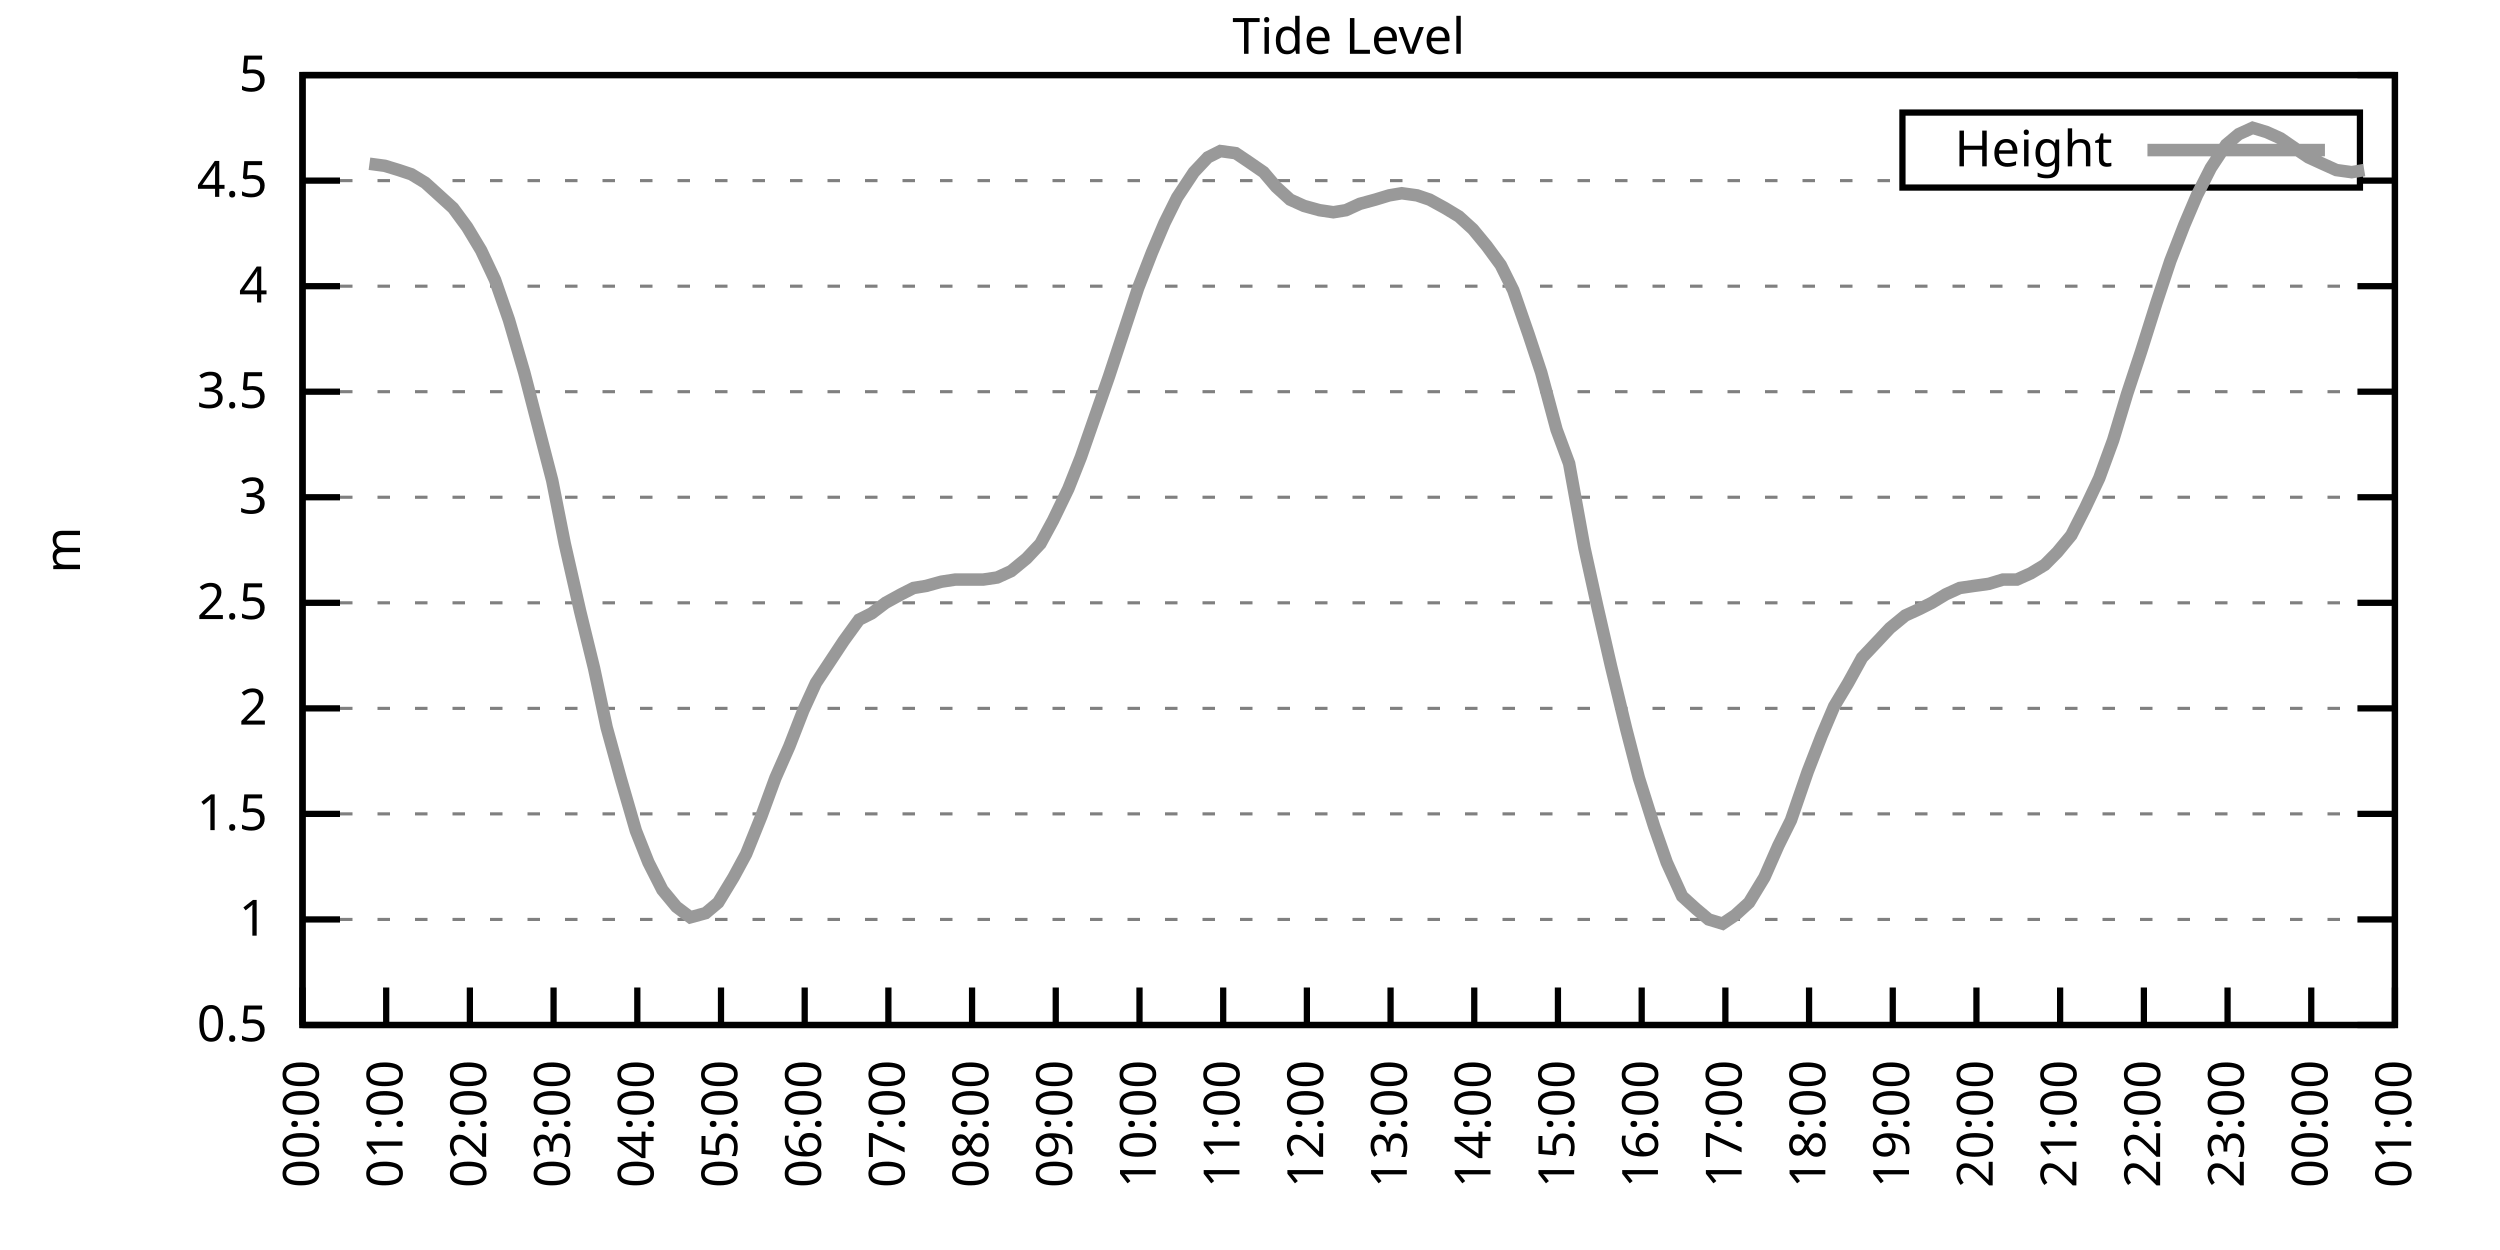
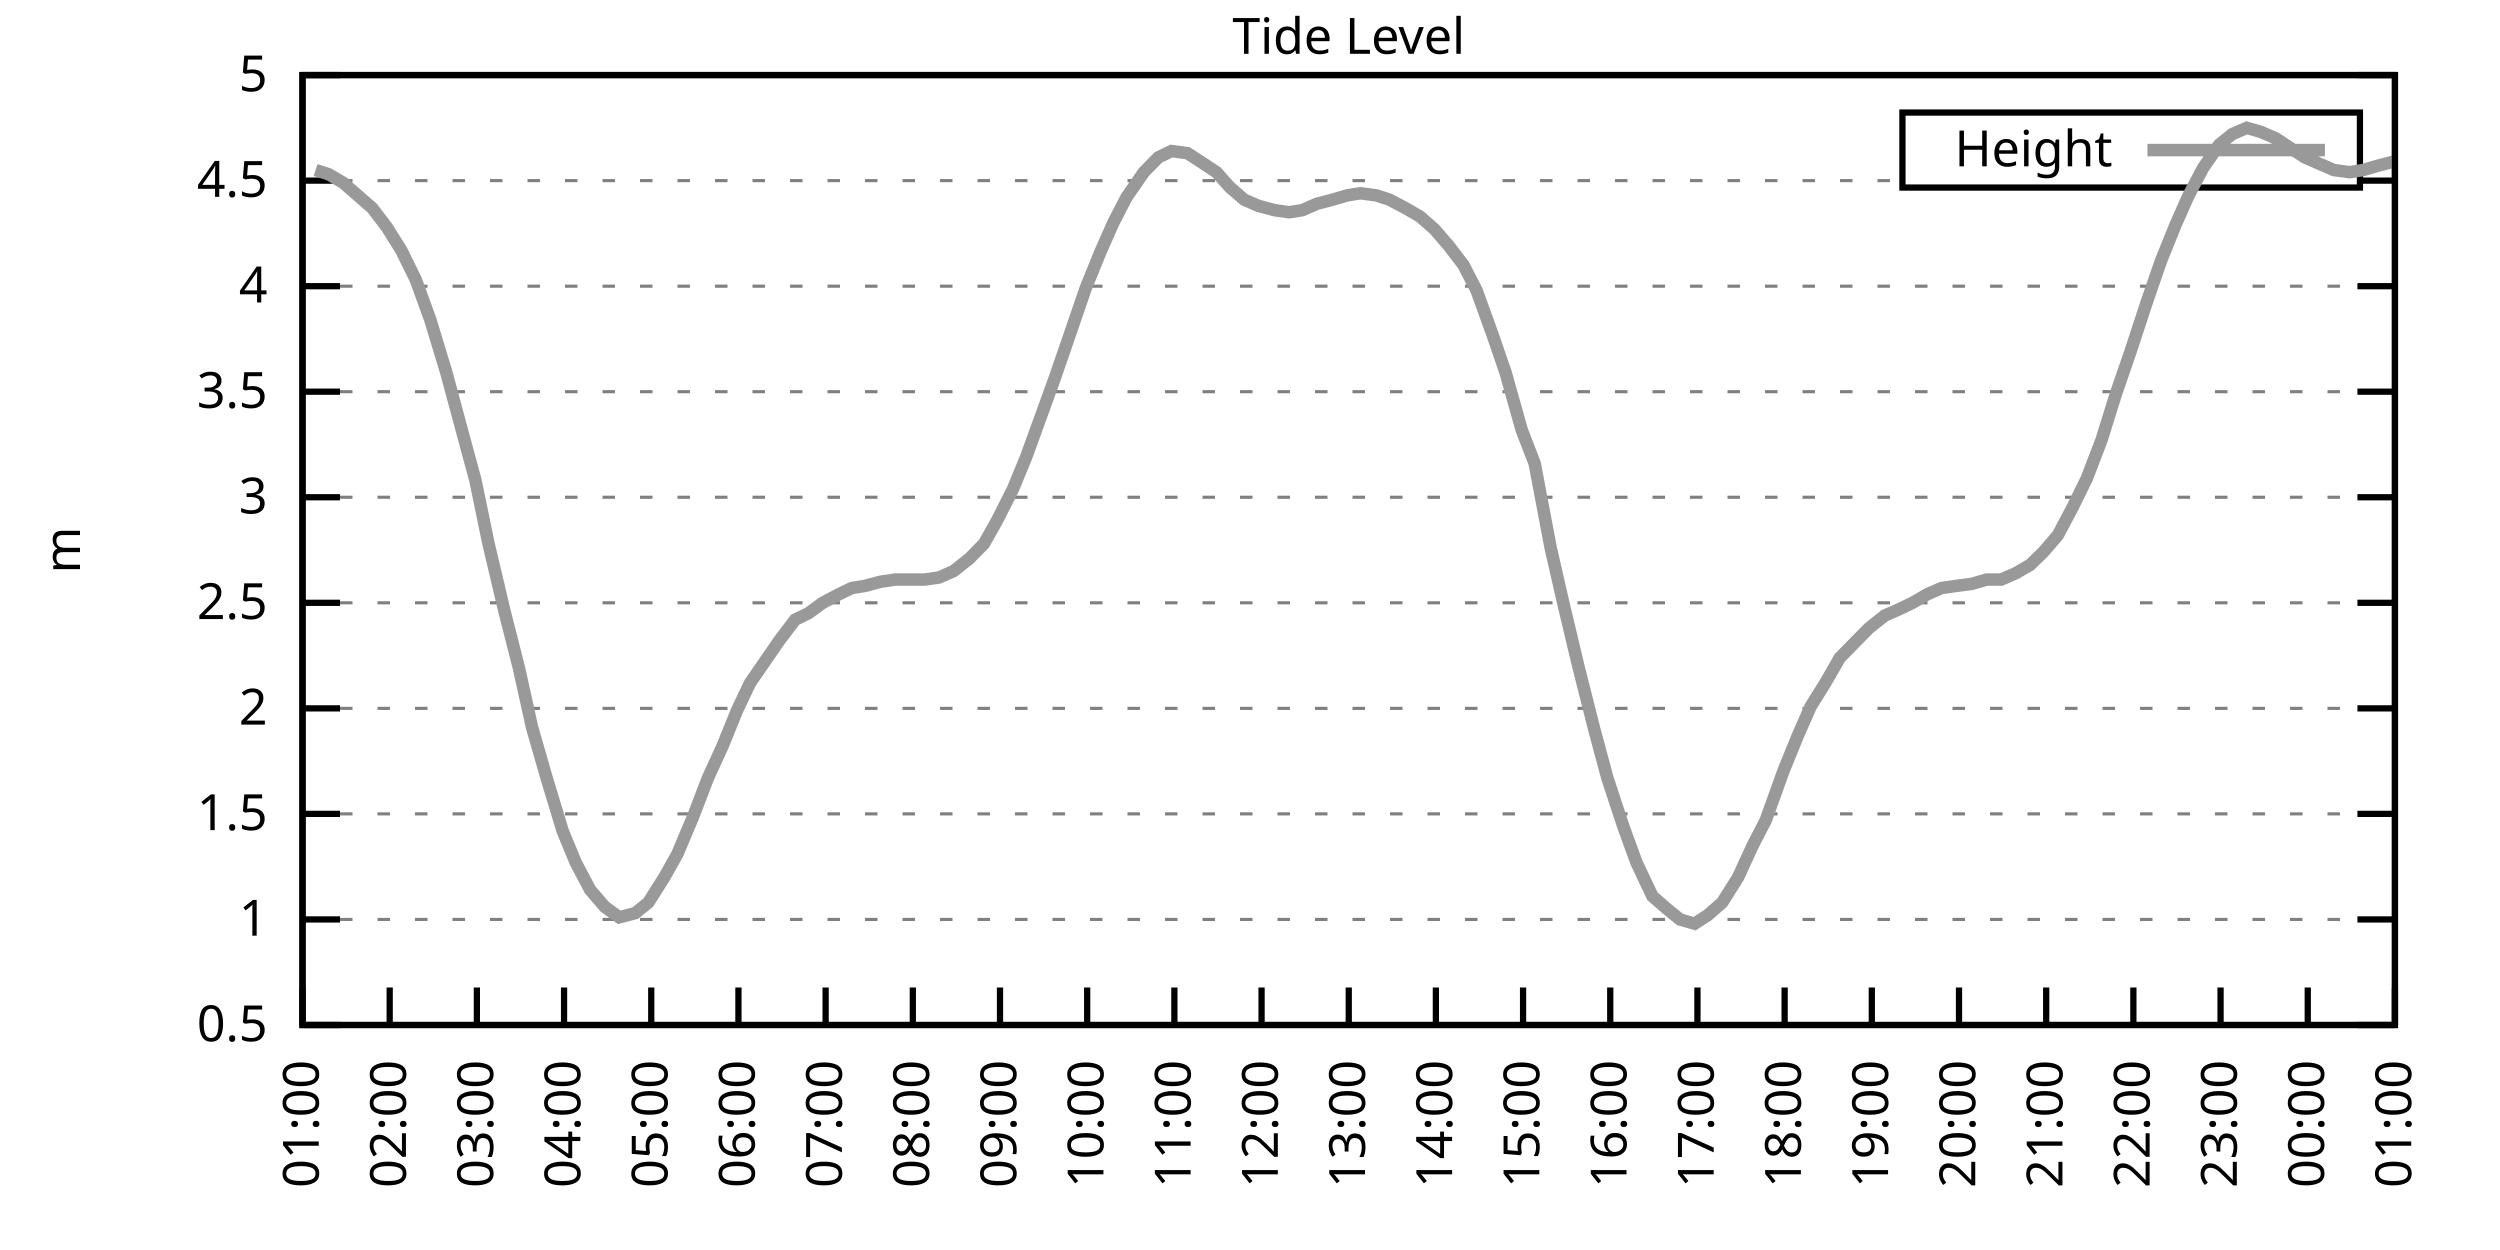
<svg xmlns="http://www.w3.org/2000/svg" xmlns:xlink="http://www.w3.org/1999/xlink" width="400" height="200" viewBox="0 0 400 200">
  <g id="gnuplot_canvas">
    <rect x="0" y="0" width="400" height="200" fill="none" />
    <defs>
      <circle id="gpDot" r="0.5" stroke-width="0.5" stroke="currentColor" />
      <path id="gpPt0" stroke-width="0.333" stroke="currentColor" d="M-1,0 h2 M0,-1 v2" />
      <path id="gpPt1" stroke-width="0.333" stroke="currentColor" d="M-1,-1 L1,1 M1,-1 L-1,1" />
      <path id="gpPt2" stroke-width="0.333" stroke="currentColor" d="M-1,0 L1,0 M0,-1 L0,1 M-1,-1 L1,1 M-1,1 L1,-1" />
      <rect id="gpPt3" stroke-width="0.333" stroke="currentColor" x="-1" y="-1" width="2" height="2" />
      <rect id="gpPt4" stroke-width="0.333" stroke="currentColor" fill="currentColor" x="-1" y="-1" width="2" height="2" />
      <circle id="gpPt5" stroke-width="0.333" stroke="currentColor" cx="0" cy="0" r="1" />
      <use xlink:href="#gpPt5" id="gpPt6" fill="currentColor" stroke="none" />
      <path id="gpPt7" stroke-width="0.333" stroke="currentColor" d="M0,-1.33 L-1.33,0.67 L1.33,0.67 z" />
      <use xlink:href="#gpPt7" id="gpPt8" fill="currentColor" stroke="none" />
      <use xlink:href="#gpPt7" id="gpPt9" stroke="currentColor" transform="rotate(180)" />
      <use xlink:href="#gpPt9" id="gpPt10" fill="currentColor" stroke="none" />
      <use xlink:href="#gpPt3" id="gpPt11" stroke="currentColor" transform="rotate(45)" />
      <use xlink:href="#gpPt11" id="gpPt12" fill="currentColor" stroke="none" />
      <path id="gpPt13" stroke-width="0.333" stroke="currentColor" d="M0,1.330 L1.265,0.411 L0.782,-1.067 L-0.782,-1.076 L-1.265,0.411 z" />
      <use xlink:href="#gpPt13" id="gpPt14" fill="currentColor" stroke="none" />
      <filter id="textbox" filterUnits="objectBoundingBox" x="0" y="0" height="1" width="1">
        <feFlood flood-color="white" flood-opacity="1" result="bgnd" />
        <feComposite in="SourceGraphic" in2="bgnd" operator="atop" />
      </filter>
      <filter id="greybox" filterUnits="objectBoundingBox" x="0" y="0" height="1" width="1">
        <feFlood flood-color="lightgrey" flood-opacity="1" result="grey" />
        <feComposite in="SourceGraphic" in2="grey" operator="atop" />
      </filter>
    </defs>
    <g fill="none" color="white" stroke="currentColor" stroke-width="1.00" stroke-linecap="butt" stroke-linejoin="miter">
</g>
    <g fill="none" color="black" stroke="currentColor" stroke-width="1.00" stroke-linecap="butt" stroke-linejoin="miter">
      <g stroke="none" shape-rendering="crispEdges">
        <polygon fill="rgb(255, 255, 255)" points="48.40,164.00 383.18,164.00 383.18,12.02 48.40,12.02 " />
      </g>
    </g>
    <g fill="none" color="black" stroke="currentColor" stroke-width="1.00" stroke-linecap="butt" stroke-linejoin="miter">
</g>
    <g fill="none" color="black" stroke="black" stroke-width="0.50" stroke-linecap="butt" stroke-linejoin="miter">
</g>
    <g fill="none" color="gray" stroke="currentColor" stroke-width="0.50" stroke-linecap="butt" stroke-linejoin="miter">
      <path stroke="gray" stroke-dasharray="2,4" class="gridline" d="M48.40,164.00 L383.19,164.00  " />
    </g>
    <g fill="none" color="gray" stroke="gray" stroke-width="1.00" stroke-linecap="butt" stroke-linejoin="miter">
</g>
    <g fill="none" color="black" stroke="currentColor" stroke-width="1.00" stroke-linecap="butt" stroke-linejoin="miter">
      <path stroke="black" d="M48.40,164.00 L54.40,164.00 M383.19,164.00 L377.19,164.00  " />
      <g transform="translate(42.80,166.60)" stroke="none" fill="black" font-family="Sans" font-size="8.00" text-anchor="end">
        <text>
          <tspan font-family="Sans"> 0.5</tspan>
        </text>
      </g>
    </g>
    <g fill="none" color="black" stroke="currentColor" stroke-width="1.00" stroke-linecap="butt" stroke-linejoin="miter">
</g>
    <g fill="none" color="black" stroke="black" stroke-width="0.50" stroke-linecap="butt" stroke-linejoin="miter">
</g>
    <g fill="none" color="gray" stroke="currentColor" stroke-width="0.50" stroke-linecap="butt" stroke-linejoin="miter">
      <path stroke="gray" stroke-dasharray="2,4" class="gridline" d="M48.40,147.11 L383.19,147.11  " />
    </g>
    <g fill="none" color="gray" stroke="gray" stroke-width="1.00" stroke-linecap="butt" stroke-linejoin="miter">
</g>
    <g fill="none" color="black" stroke="currentColor" stroke-width="1.00" stroke-linecap="butt" stroke-linejoin="miter">
      <path stroke="black" d="M48.40,147.11 L54.40,147.11 M383.19,147.11 L377.19,147.11  " />
      <g transform="translate(42.80,149.71)" stroke="none" fill="black" font-family="Sans" font-size="8.00" text-anchor="end">
        <text>
          <tspan font-family="Sans"> 1</tspan>
        </text>
      </g>
    </g>
    <g fill="none" color="black" stroke="currentColor" stroke-width="1.00" stroke-linecap="butt" stroke-linejoin="miter">
</g>
    <g fill="none" color="black" stroke="black" stroke-width="0.50" stroke-linecap="butt" stroke-linejoin="miter">
</g>
    <g fill="none" color="gray" stroke="currentColor" stroke-width="0.50" stroke-linecap="butt" stroke-linejoin="miter">
      <path stroke="gray" stroke-dasharray="2,4" class="gridline" d="M48.40,130.22 L383.19,130.22  " />
    </g>
    <g fill="none" color="gray" stroke="gray" stroke-width="1.00" stroke-linecap="butt" stroke-linejoin="miter">
</g>
    <g fill="none" color="black" stroke="currentColor" stroke-width="1.00" stroke-linecap="butt" stroke-linejoin="miter">
      <path stroke="black" d="M48.40,130.22 L54.40,130.22 M383.19,130.22 L377.19,130.22  " />
      <g transform="translate(42.80,132.82)" stroke="none" fill="black" font-family="Sans" font-size="8.00" text-anchor="end">
        <text>
          <tspan font-family="Sans"> 1.5</tspan>
        </text>
      </g>
    </g>
    <g fill="none" color="black" stroke="currentColor" stroke-width="1.00" stroke-linecap="butt" stroke-linejoin="miter">
</g>
    <g fill="none" color="black" stroke="black" stroke-width="0.50" stroke-linecap="butt" stroke-linejoin="miter">
</g>
    <g fill="none" color="gray" stroke="currentColor" stroke-width="0.50" stroke-linecap="butt" stroke-linejoin="miter">
      <path stroke="gray" stroke-dasharray="2,4" class="gridline" d="M48.40,113.34 L383.19,113.34  " />
    </g>
    <g fill="none" color="gray" stroke="gray" stroke-width="1.00" stroke-linecap="butt" stroke-linejoin="miter">
</g>
    <g fill="none" color="black" stroke="currentColor" stroke-width="1.00" stroke-linecap="butt" stroke-linejoin="miter">
      <path stroke="black" d="M48.40,113.34 L54.40,113.34 M383.19,113.34 L377.19,113.34  " />
      <g transform="translate(42.80,115.94)" stroke="none" fill="black" font-family="Sans" font-size="8.00" text-anchor="end">
        <text>
          <tspan font-family="Sans"> 2</tspan>
        </text>
      </g>
    </g>
    <g fill="none" color="black" stroke="currentColor" stroke-width="1.00" stroke-linecap="butt" stroke-linejoin="miter">
</g>
    <g fill="none" color="black" stroke="black" stroke-width="0.50" stroke-linecap="butt" stroke-linejoin="miter">
</g>
    <g fill="none" color="gray" stroke="currentColor" stroke-width="0.50" stroke-linecap="butt" stroke-linejoin="miter">
      <path stroke="gray" stroke-dasharray="2,4" class="gridline" d="M48.40,96.45 L383.19,96.45  " />
    </g>
    <g fill="none" color="gray" stroke="gray" stroke-width="1.00" stroke-linecap="butt" stroke-linejoin="miter">
</g>
    <g fill="none" color="black" stroke="currentColor" stroke-width="1.00" stroke-linecap="butt" stroke-linejoin="miter">
      <path stroke="black" d="M48.40,96.45 L54.40,96.45 M383.19,96.45 L377.19,96.45  " />
      <g transform="translate(42.80,99.05)" stroke="none" fill="black" font-family="Sans" font-size="8.00" text-anchor="end">
        <text>
          <tspan font-family="Sans"> 2.5</tspan>
        </text>
      </g>
    </g>
    <g fill="none" color="black" stroke="currentColor" stroke-width="1.00" stroke-linecap="butt" stroke-linejoin="miter">
</g>
    <g fill="none" color="black" stroke="black" stroke-width="0.50" stroke-linecap="butt" stroke-linejoin="miter">
</g>
    <g fill="none" color="gray" stroke="currentColor" stroke-width="0.50" stroke-linecap="butt" stroke-linejoin="miter">
      <path stroke="gray" stroke-dasharray="2,4" class="gridline" d="M48.40,79.56 L383.19,79.56  " />
    </g>
    <g fill="none" color="gray" stroke="gray" stroke-width="1.00" stroke-linecap="butt" stroke-linejoin="miter">
</g>
    <g fill="none" color="black" stroke="currentColor" stroke-width="1.00" stroke-linecap="butt" stroke-linejoin="miter">
      <path stroke="black" d="M48.40,79.56 L54.40,79.56 M383.19,79.56 L377.19,79.56  " />
      <g transform="translate(42.80,82.16)" stroke="none" fill="black" font-family="Sans" font-size="8.00" text-anchor="end">
        <text>
          <tspan font-family="Sans"> 3</tspan>
        </text>
      </g>
    </g>
    <g fill="none" color="black" stroke="currentColor" stroke-width="1.00" stroke-linecap="butt" stroke-linejoin="miter">
</g>
    <g fill="none" color="black" stroke="black" stroke-width="0.50" stroke-linecap="butt" stroke-linejoin="miter">
</g>
    <g fill="none" color="gray" stroke="currentColor" stroke-width="0.50" stroke-linecap="butt" stroke-linejoin="miter">
      <path stroke="gray" stroke-dasharray="2,4" class="gridline" d="M48.40,62.67 L383.19,62.67  " />
    </g>
    <g fill="none" color="gray" stroke="gray" stroke-width="1.00" stroke-linecap="butt" stroke-linejoin="miter">
</g>
    <g fill="none" color="black" stroke="currentColor" stroke-width="1.00" stroke-linecap="butt" stroke-linejoin="miter">
      <path stroke="black" d="M48.40,62.67 L54.40,62.67 M383.19,62.67 L377.19,62.67  " />
      <g transform="translate(42.80,65.27)" stroke="none" fill="black" font-family="Sans" font-size="8.00" text-anchor="end">
        <text>
          <tspan font-family="Sans"> 3.5</tspan>
        </text>
      </g>
    </g>
    <g fill="none" color="black" stroke="currentColor" stroke-width="1.00" stroke-linecap="butt" stroke-linejoin="miter">
</g>
    <g fill="none" color="black" stroke="black" stroke-width="0.50" stroke-linecap="butt" stroke-linejoin="miter">
</g>
    <g fill="none" color="gray" stroke="currentColor" stroke-width="0.50" stroke-linecap="butt" stroke-linejoin="miter">
      <path stroke="gray" stroke-dasharray="2,4" class="gridline" d="M48.40,45.79 L383.19,45.79  " />
    </g>
    <g fill="none" color="gray" stroke="gray" stroke-width="1.00" stroke-linecap="butt" stroke-linejoin="miter">
</g>
    <g fill="none" color="black" stroke="currentColor" stroke-width="1.00" stroke-linecap="butt" stroke-linejoin="miter">
      <path stroke="black" d="M48.40,45.79 L54.40,45.79 M383.19,45.79 L377.19,45.79  " />
      <g transform="translate(42.80,48.39)" stroke="none" fill="black" font-family="Sans" font-size="8.00" text-anchor="end">
        <text>
          <tspan font-family="Sans"> 4</tspan>
        </text>
      </g>
    </g>
    <g fill="none" color="black" stroke="currentColor" stroke-width="1.00" stroke-linecap="butt" stroke-linejoin="miter">
</g>
    <g fill="none" color="black" stroke="black" stroke-width="0.50" stroke-linecap="butt" stroke-linejoin="miter">
</g>
    <g fill="none" color="gray" stroke="currentColor" stroke-width="0.50" stroke-linecap="butt" stroke-linejoin="miter">
      <path stroke="gray" stroke-dasharray="2,4" class="gridline" d="M48.40,28.90 L304.39,28.90 M377.59,28.90 L383.19,28.90  " />
    </g>
    <g fill="none" color="gray" stroke="gray" stroke-width="1.00" stroke-linecap="butt" stroke-linejoin="miter">
</g>
    <g fill="none" color="black" stroke="currentColor" stroke-width="1.00" stroke-linecap="butt" stroke-linejoin="miter">
      <path stroke="black" d="M48.40,28.90 L54.40,28.90 M383.19,28.90 L377.19,28.90  " />
      <g transform="translate(42.80,31.50)" stroke="none" fill="black" font-family="Sans" font-size="8.00" text-anchor="end">
        <text>
          <tspan font-family="Sans"> 4.5</tspan>
        </text>
      </g>
    </g>
    <g fill="none" color="black" stroke="currentColor" stroke-width="1.00" stroke-linecap="butt" stroke-linejoin="miter">
</g>
    <g fill="none" color="black" stroke="black" stroke-width="0.50" stroke-linecap="butt" stroke-linejoin="miter">
</g>
    <g fill="none" color="gray" stroke="currentColor" stroke-width="0.50" stroke-linecap="butt" stroke-linejoin="miter">
      <path stroke="gray" stroke-dasharray="2,4" class="gridline" d="M48.40,12.01 L383.19,12.01  " />
    </g>
    <g fill="none" color="gray" stroke="gray" stroke-width="1.00" stroke-linecap="butt" stroke-linejoin="miter">
</g>
    <g fill="none" color="black" stroke="currentColor" stroke-width="1.00" stroke-linecap="butt" stroke-linejoin="miter">
      <path stroke="black" d="M48.40,12.01 L54.40,12.01 M383.19,12.01 L377.19,12.01  " />
      <g transform="translate(42.80,14.61)" stroke="none" fill="black" font-family="Sans" font-size="8.00" text-anchor="end">
        <text>
          <tspan font-family="Sans"> 5</tspan>
        </text>
      </g>
    </g>
    <g fill="none" color="black" stroke="currentColor" stroke-width="1.00" stroke-linecap="butt" stroke-linejoin="miter">
      <path stroke="black" d="M48.40,164.00 L48.40,158.00  " />
      <g transform="translate(51.00,169.60) rotate(270.00)" stroke="none" fill="black" font-family="Sans" font-size="8.00" text-anchor="end">
        <text>
-           <tspan font-family="Sans">00:00</tspan>
-         </text>
-       </g>
-     </g>
-     <g fill="none" color="black" stroke="currentColor" stroke-width="1.00" stroke-linecap="butt" stroke-linejoin="miter">
-       <path stroke="black" d="M61.79,164.00 L61.79,158.00  " />
-       <g transform="translate(64.39,169.60) rotate(270.00)" stroke="none" fill="black" font-family="Sans" font-size="8.00" text-anchor="end">
-         <text>
          <tspan font-family="Sans">01:00</tspan>
        </text>
      </g>
    </g>
    <g fill="none" color="black" stroke="currentColor" stroke-width="1.00" stroke-linecap="butt" stroke-linejoin="miter">
-       <path stroke="black" d="M75.18,164.00 L75.18,158.00  " />
-       <g transform="translate(77.78,169.60) rotate(270.00)" stroke="none" fill="black" font-family="Sans" font-size="8.00" text-anchor="end">
+       <path stroke="black" d="M62.35,164.00 L62.35,158.00  " />
+       <g transform="translate(64.95,169.60) rotate(270.00)" stroke="none" fill="black" font-family="Sans" font-size="8.00" text-anchor="end">
        <text>
          <tspan font-family="Sans">02:00</tspan>
        </text>
      </g>
    </g>
    <g fill="none" color="black" stroke="currentColor" stroke-width="1.00" stroke-linecap="butt" stroke-linejoin="miter">
-       <path stroke="black" d="M88.57,164.00 L88.57,158.00  " />
-       <g transform="translate(91.17,169.60) rotate(270.00)" stroke="none" fill="black" font-family="Sans" font-size="8.00" text-anchor="end">
+       <path stroke="black" d="M76.30,164.00 L76.30,158.00  " />
+       <g transform="translate(78.90,169.60) rotate(270.00)" stroke="none" fill="black" font-family="Sans" font-size="8.00" text-anchor="end">
        <text>
          <tspan font-family="Sans">03:00</tspan>
        </text>
      </g>
    </g>
    <g fill="none" color="black" stroke="currentColor" stroke-width="1.00" stroke-linecap="butt" stroke-linejoin="miter">
-       <path stroke="black" d="M101.97,164.00 L101.97,158.00  " />
-       <g transform="translate(104.57,169.60) rotate(270.00)" stroke="none" fill="black" font-family="Sans" font-size="8.00" text-anchor="end">
+       <path stroke="black" d="M90.25,164.00 L90.25,158.00  " />
+       <g transform="translate(92.85,169.60) rotate(270.00)" stroke="none" fill="black" font-family="Sans" font-size="8.00" text-anchor="end">
        <text>
          <tspan font-family="Sans">04:00</tspan>
        </text>
      </g>
    </g>
    <g fill="none" color="black" stroke="currentColor" stroke-width="1.00" stroke-linecap="butt" stroke-linejoin="miter">
-       <path stroke="black" d="M115.36,164.00 L115.36,158.00  " />
-       <g transform="translate(117.96,169.60) rotate(270.00)" stroke="none" fill="black" font-family="Sans" font-size="8.00" text-anchor="end">
+       <path stroke="black" d="M104.20,164.00 L104.20,158.00  " />
+       <g transform="translate(106.80,169.60) rotate(270.00)" stroke="none" fill="black" font-family="Sans" font-size="8.00" text-anchor="end">
        <text>
          <tspan font-family="Sans">05:00</tspan>
        </text>
      </g>
    </g>
    <g fill="none" color="black" stroke="currentColor" stroke-width="1.00" stroke-linecap="butt" stroke-linejoin="miter">
-       <path stroke="black" d="M128.75,164.00 L128.75,158.00  " />
-       <g transform="translate(131.35,169.60) rotate(270.00)" stroke="none" fill="black" font-family="Sans" font-size="8.00" text-anchor="end">
+       <path stroke="black" d="M118.15,164.00 L118.15,158.00  " />
+       <g transform="translate(120.75,169.60) rotate(270.00)" stroke="none" fill="black" font-family="Sans" font-size="8.00" text-anchor="end">
        <text>
          <tspan font-family="Sans">06:00</tspan>
        </text>
      </g>
    </g>
    <g fill="none" color="black" stroke="currentColor" stroke-width="1.00" stroke-linecap="butt" stroke-linejoin="miter">
-       <path stroke="black" d="M142.14,164.00 L142.14,158.00  " />
-       <g transform="translate(144.74,169.60) rotate(270.00)" stroke="none" fill="black" font-family="Sans" font-size="8.00" text-anchor="end">
+       <path stroke="black" d="M132.10,164.00 L132.10,158.00  " />
+       <g transform="translate(134.70,169.60) rotate(270.00)" stroke="none" fill="black" font-family="Sans" font-size="8.00" text-anchor="end">
        <text>
          <tspan font-family="Sans">07:00</tspan>
        </text>
      </g>
    </g>
    <g fill="none" color="black" stroke="currentColor" stroke-width="1.00" stroke-linecap="butt" stroke-linejoin="miter">
-       <path stroke="black" d="M155.53,164.00 L155.53,158.00  " />
-       <g transform="translate(158.13,169.60) rotate(270.00)" stroke="none" fill="black" font-family="Sans" font-size="8.00" text-anchor="end">
+       <path stroke="black" d="M146.05,164.00 L146.05,158.00  " />
+       <g transform="translate(148.65,169.60) rotate(270.00)" stroke="none" fill="black" font-family="Sans" font-size="8.00" text-anchor="end">
        <text>
          <tspan font-family="Sans">08:00</tspan>
        </text>
      </g>
    </g>
    <g fill="none" color="black" stroke="currentColor" stroke-width="1.00" stroke-linecap="butt" stroke-linejoin="miter">
-       <path stroke="black" d="M168.92,164.00 L168.92,158.00  " />
-       <g transform="translate(171.52,169.60) rotate(270.00)" stroke="none" fill="black" font-family="Sans" font-size="8.00" text-anchor="end">
+       <path stroke="black" d="M160.00,164.00 L160.00,158.00  " />
+       <g transform="translate(162.60,169.60) rotate(270.00)" stroke="none" fill="black" font-family="Sans" font-size="8.00" text-anchor="end">
        <text>
          <tspan font-family="Sans">09:00</tspan>
        </text>
      </g>
    </g>
    <g fill="none" color="black" stroke="currentColor" stroke-width="1.00" stroke-linecap="butt" stroke-linejoin="miter">
-       <path stroke="black" d="M182.32,164.00 L182.32,158.00  " />
-       <g transform="translate(184.92,169.60) rotate(270.00)" stroke="none" fill="black" font-family="Sans" font-size="8.00" text-anchor="end">
+       <path stroke="black" d="M173.95,164.00 L173.95,158.00  " />
+       <g transform="translate(176.55,169.60) rotate(270.00)" stroke="none" fill="black" font-family="Sans" font-size="8.00" text-anchor="end">
        <text>
          <tspan font-family="Sans">10:00</tspan>
        </text>
      </g>
    </g>
    <g fill="none" color="black" stroke="currentColor" stroke-width="1.00" stroke-linecap="butt" stroke-linejoin="miter">
-       <path stroke="black" d="M195.71,164.00 L195.71,158.00  " />
-       <g transform="translate(198.31,169.60) rotate(270.00)" stroke="none" fill="black" font-family="Sans" font-size="8.00" text-anchor="end">
+       <path stroke="black" d="M187.90,164.00 L187.90,158.00  " />
+       <g transform="translate(190.50,169.60) rotate(270.00)" stroke="none" fill="black" font-family="Sans" font-size="8.00" text-anchor="end">
        <text>
          <tspan font-family="Sans">11:00</tspan>
        </text>
      </g>
    </g>
    <g fill="none" color="black" stroke="currentColor" stroke-width="1.00" stroke-linecap="butt" stroke-linejoin="miter">
-       <path stroke="black" d="M209.10,164.00 L209.10,158.00  " />
-       <g transform="translate(211.70,169.60) rotate(270.00)" stroke="none" fill="black" font-family="Sans" font-size="8.00" text-anchor="end">
+       <path stroke="black" d="M201.85,164.00 L201.85,158.00  " />
+       <g transform="translate(204.45,169.60) rotate(270.00)" stroke="none" fill="black" font-family="Sans" font-size="8.00" text-anchor="end">
        <text>
          <tspan font-family="Sans">12:00</tspan>
        </text>
      </g>
    </g>
    <g fill="none" color="black" stroke="currentColor" stroke-width="1.00" stroke-linecap="butt" stroke-linejoin="miter">
-       <path stroke="black" d="M222.49,164.00 L222.49,158.00  " />
-       <g transform="translate(225.09,169.60) rotate(270.00)" stroke="none" fill="black" font-family="Sans" font-size="8.00" text-anchor="end">
+       <path stroke="black" d="M215.80,164.00 L215.80,158.00  " />
+       <g transform="translate(218.40,169.60) rotate(270.00)" stroke="none" fill="black" font-family="Sans" font-size="8.00" text-anchor="end">
        <text>
          <tspan font-family="Sans">13:00</tspan>
        </text>
      </g>
    </g>
    <g fill="none" color="black" stroke="currentColor" stroke-width="1.00" stroke-linecap="butt" stroke-linejoin="miter">
-       <path stroke="black" d="M235.88,164.00 L235.88,158.00  " />
-       <g transform="translate(238.48,169.60) rotate(270.00)" stroke="none" fill="black" font-family="Sans" font-size="8.00" text-anchor="end">
+       <path stroke="black" d="M229.74,164.00 L229.74,158.00  " />
+       <g transform="translate(232.34,169.60) rotate(270.00)" stroke="none" fill="black" font-family="Sans" font-size="8.00" text-anchor="end">
        <text>
          <tspan font-family="Sans">14:00</tspan>
        </text>
      </g>
    </g>
    <g fill="none" color="black" stroke="currentColor" stroke-width="1.00" stroke-linecap="butt" stroke-linejoin="miter">
-       <path stroke="black" d="M249.27,164.00 L249.27,158.00  " />
-       <g transform="translate(251.87,169.60) rotate(270.00)" stroke="none" fill="black" font-family="Sans" font-size="8.00" text-anchor="end">
+       <path stroke="black" d="M243.69,164.00 L243.69,158.00  " />
+       <g transform="translate(246.29,169.60) rotate(270.00)" stroke="none" fill="black" font-family="Sans" font-size="8.00" text-anchor="end">
        <text>
          <tspan font-family="Sans">15:00</tspan>
        </text>
      </g>
    </g>
    <g fill="none" color="black" stroke="currentColor" stroke-width="1.00" stroke-linecap="butt" stroke-linejoin="miter">
-       <path stroke="black" d="M262.67,164.00 L262.67,158.00  " />
-       <g transform="translate(265.27,169.60) rotate(270.00)" stroke="none" fill="black" font-family="Sans" font-size="8.00" text-anchor="end">
+       <path stroke="black" d="M257.64,164.00 L257.64,158.00  " />
+       <g transform="translate(260.24,169.60) rotate(270.00)" stroke="none" fill="black" font-family="Sans" font-size="8.00" text-anchor="end">
        <text>
          <tspan font-family="Sans">16:00</tspan>
        </text>
      </g>
    </g>
    <g fill="none" color="black" stroke="currentColor" stroke-width="1.00" stroke-linecap="butt" stroke-linejoin="miter">
-       <path stroke="black" d="M276.06,164.00 L276.06,158.00  " />
-       <g transform="translate(278.66,169.60) rotate(270.00)" stroke="none" fill="black" font-family="Sans" font-size="8.00" text-anchor="end">
+       <path stroke="black" d="M271.59,164.00 L271.59,158.00  " />
+       <g transform="translate(274.19,169.60) rotate(270.00)" stroke="none" fill="black" font-family="Sans" font-size="8.00" text-anchor="end">
        <text>
          <tspan font-family="Sans">17:00</tspan>
        </text>
      </g>
    </g>
    <g fill="none" color="black" stroke="currentColor" stroke-width="1.00" stroke-linecap="butt" stroke-linejoin="miter">
-       <path stroke="black" d="M289.45,164.00 L289.45,158.00  " />
-       <g transform="translate(292.05,169.60) rotate(270.00)" stroke="none" fill="black" font-family="Sans" font-size="8.00" text-anchor="end">
+       <path stroke="black" d="M285.54,164.00 L285.54,158.00  " />
+       <g transform="translate(288.14,169.60) rotate(270.00)" stroke="none" fill="black" font-family="Sans" font-size="8.00" text-anchor="end">
        <text>
          <tspan font-family="Sans">18:00</tspan>
        </text>
      </g>
    </g>
    <g fill="none" color="black" stroke="currentColor" stroke-width="1.00" stroke-linecap="butt" stroke-linejoin="miter">
-       <path stroke="black" d="M302.84,164.00 L302.84,158.00  " />
-       <g transform="translate(305.44,169.60) rotate(270.00)" stroke="none" fill="black" font-family="Sans" font-size="8.00" text-anchor="end">
+       <path stroke="black" d="M299.49,164.00 L299.49,158.00  " />
+       <g transform="translate(302.09,169.60) rotate(270.00)" stroke="none" fill="black" font-family="Sans" font-size="8.00" text-anchor="end">
        <text>
          <tspan font-family="Sans">19:00</tspan>
        </text>
      </g>
    </g>
    <g fill="none" color="black" stroke="currentColor" stroke-width="1.00" stroke-linecap="butt" stroke-linejoin="miter">
-       <path stroke="black" d="M316.23,164.00 L316.23,158.00  " />
-       <g transform="translate(318.83,169.60) rotate(270.00)" stroke="none" fill="black" font-family="Sans" font-size="8.00" text-anchor="end">
+       <path stroke="black" d="M313.44,164.00 L313.44,158.00  " />
+       <g transform="translate(316.04,169.60) rotate(270.00)" stroke="none" fill="black" font-family="Sans" font-size="8.00" text-anchor="end">
        <text>
          <tspan font-family="Sans">20:00</tspan>
        </text>
      </g>
    </g>
    <g fill="none" color="black" stroke="currentColor" stroke-width="1.00" stroke-linecap="butt" stroke-linejoin="miter">
-       <path stroke="black" d="M329.62,164.00 L329.62,158.00  " />
-       <g transform="translate(332.22,169.60) rotate(270.00)" stroke="none" fill="black" font-family="Sans" font-size="8.00" text-anchor="end">
+       <path stroke="black" d="M327.39,164.00 L327.39,158.00  " />
+       <g transform="translate(329.99,169.60) rotate(270.00)" stroke="none" fill="black" font-family="Sans" font-size="8.00" text-anchor="end">
        <text>
          <tspan font-family="Sans">21:00</tspan>
        </text>
      </g>
    </g>
    <g fill="none" color="black" stroke="currentColor" stroke-width="1.00" stroke-linecap="butt" stroke-linejoin="miter">
-       <path stroke="black" d="M343.02,164.00 L343.02,158.00  " />
-       <g transform="translate(345.62,169.60) rotate(270.00)" stroke="none" fill="black" font-family="Sans" font-size="8.00" text-anchor="end">
+       <path stroke="black" d="M341.34,164.00 L341.34,158.00  " />
+       <g transform="translate(343.94,169.60) rotate(270.00)" stroke="none" fill="black" font-family="Sans" font-size="8.00" text-anchor="end">
        <text>
          <tspan font-family="Sans">22:00</tspan>
        </text>
      </g>
    </g>
    <g fill="none" color="black" stroke="currentColor" stroke-width="1.00" stroke-linecap="butt" stroke-linejoin="miter">
-       <path stroke="black" d="M356.41,164.00 L356.41,158.00  " />
-       <g transform="translate(359.01,169.60) rotate(270.00)" stroke="none" fill="black" font-family="Sans" font-size="8.00" text-anchor="end">
+       <path stroke="black" d="M355.29,164.00 L355.29,158.00  " />
+       <g transform="translate(357.89,169.60) rotate(270.00)" stroke="none" fill="black" font-family="Sans" font-size="8.00" text-anchor="end">
        <text>
          <tspan font-family="Sans">23:00</tspan>
        </text>
      </g>
    </g>
    <g fill="none" color="black" stroke="currentColor" stroke-width="1.00" stroke-linecap="butt" stroke-linejoin="miter">
-       <path stroke="black" d="M369.80,164.00 L369.80,158.00  " />
-       <g transform="translate(372.40,169.60) rotate(270.00)" stroke="none" fill="black" font-family="Sans" font-size="8.00" text-anchor="end">
+       <path stroke="black" d="M369.24,164.00 L369.24,158.00  " />
+       <g transform="translate(371.84,169.60) rotate(270.00)" stroke="none" fill="black" font-family="Sans" font-size="8.00" text-anchor="end">
        <text>
          <tspan font-family="Sans">00:00</tspan>
        </text>
      </g>
    </g>
    <g fill="none" color="black" stroke="currentColor" stroke-width="1.00" stroke-linecap="butt" stroke-linejoin="miter">
      <path stroke="black" d="M383.19,164.00 L383.19,158.00  " />
      <g transform="translate(385.79,169.60) rotate(270.00)" stroke="none" fill="black" font-family="Sans" font-size="8.00" text-anchor="end">
        <text>
          <tspan font-family="Sans">01:00</tspan>
        </text>
      </g>
    </g>
    <g fill="none" color="black" stroke="currentColor" stroke-width="1.00" stroke-linecap="butt" stroke-linejoin="miter">
</g>
    <g fill="none" color="black" stroke="currentColor" stroke-width="1.00" stroke-linecap="butt" stroke-linejoin="miter">
      <path stroke="black" d="M48.40,12.01 L48.40,164.00 L383.19,164.00 L383.19,12.01 L48.40,12.01 Z  " />
    </g>
    <g fill="none" color="black" stroke="currentColor" stroke-width="1.00" stroke-linecap="butt" stroke-linejoin="miter">
</g>
    <g fill="none" color="black" stroke="currentColor" stroke-width="1.00" stroke-linecap="butt" stroke-linejoin="miter">
      <path stroke="black" d="M304.39,30.01 L304.39,18.01 L377.59,18.01 L377.59,30.01 L304.39,30.01 Z  " />
    </g>
    <g id="Tide_level_plot_1">
      <g fill="none" color="white" stroke="black" stroke-width="2.00" stroke-linecap="butt" stroke-linejoin="miter">
</g>
      <g fill="none" color="black" stroke="currentColor" stroke-width="2.00" stroke-linecap="butt" stroke-linejoin="miter">
        <g transform="translate(337.99,26.61)" stroke="none" fill="black" font-family="Sans" font-size="8.00" text-anchor="end">
          <text>
            <tspan font-family="Sans">Height</tspan>
          </text>
        </g>
      </g>
      <g fill="none" color="black" stroke="currentColor" stroke-width="2.00" stroke-linecap="butt" stroke-linejoin="miter">
-         <path stroke="rgb(153, 153, 153)" d="M343.59,24.01 L371.99,24.01 M59.11,26.20 L61.57,26.53 L63.80,27.21 L65.81,27.88 L68.04,29.24 L70.27,31.26   L72.50,33.29 L74.74,36.33 L76.97,40.04 L79.20,44.77 L81.43,51.19 L83.89,59.63 L85.90,67.40 L88.35,76.86   L90.36,86.99 L92.82,97.80 L95.05,106.92 L97.06,116.38 L99.29,124.48 L101.74,132.93 L103.75,137.99 L105.98,142.38   L108.22,145.09 L110.45,146.77 L112.90,146.10 L114.91,144.41 L117.37,140.36 L119.38,136.64 L121.83,130.56 L124.06,124.48   L126.29,119.42 L128.53,113.67 L130.54,109.28 L132.77,105.91 L135.00,102.53 L137.45,99.15 L139.46,98.14 L141.69,96.45   L144.15,95.10 L146.16,94.08 L148.17,93.75 L150.62,93.07 L152.85,92.73 L155.09,92.73 L157.32,92.73 L159.55,92.40   L161.78,91.38 L164.24,89.36 L166.47,86.99 L168.48,83.28 L170.93,78.21 L172.94,73.14 L175.17,66.73 L177.41,60.31   L179.64,53.55 L182.09,46.12 L184.32,40.38 L186.33,35.65 L188.34,31.60 L191.02,27.55 L193.25,25.18 L195.26,24.17   L197.72,24.51 L199.73,25.86 L202.18,27.55 L204.19,29.91 L206.42,31.94 L208.65,32.95 L211.11,33.63 L213.34,33.96   L215.35,33.63 L217.58,32.61 L220.04,31.94 L222.27,31.26 L224.28,30.92 L226.73,31.26 L228.74,31.94 L231.20,33.29   L233.43,34.64 L235.66,36.67 L237.89,39.37 L240.12,42.41 L242.13,46.46 L244.59,53.55 L246.60,59.63 L249.05,68.75   L251.06,74.16 L253.51,87.67 L255.52,96.79 L257.76,106.58 L260.21,116.71 L262.22,124.48 L264.67,132.25 L266.68,137.99   L269.14,143.40 L271.37,145.42 L273.38,147.11 L275.61,147.79 L277.62,146.44 L279.85,144.41 L282.31,140.36 L284.54,135.29   L286.55,131.24 L289.23,123.47 L291.46,117.73 L293.47,113.00 L295.70,109.28 L297.93,105.23 L300.16,102.87 L302.39,100.50   L304.85,98.48 L307.08,97.46 L309.09,96.45 L311.32,95.10 L313.55,94.08 L315.79,93.75 L318.24,93.41 L320.47,92.73   L322.70,92.73 L324.94,91.72 L327.17,90.37 L329.18,88.34 L331.41,85.64 L333.64,81.25 L335.87,76.52 L338.10,70.44   L340.34,63.01 L342.57,56.26 L345.02,48.49 L347.26,41.73 L349.49,35.99 L351.50,31.26 L353.73,26.87 L356.18,23.16   L358.19,21.47 L360.42,20.45 L362.66,21.13 L364.89,22.14 L367.34,23.83 L369.35,25.18 L371.58,26.20 L373.82,27.21   L376.27,27.55 L378.28,27.21  " />
+         <path stroke="rgb(153, 153, 153)" d="M343.59,24.01 L371.99,24.01 M50.49,27.21 L52.58,27.88 L54.91,29.24 L57.23,31.26 L59.56,33.29 L61.88,36.33   L64.21,40.04 L66.53,44.77 L68.86,51.19 L71.42,59.63 L73.51,67.40 L76.07,76.86 L78.16,86.99 L80.72,97.80   L83.04,106.92 L85.13,116.38 L87.46,124.48 L90.02,132.93 L92.11,137.99 L94.43,142.38 L96.76,145.09 L99.08,146.77   L101.64,146.10 L103.73,144.41 L106.29,140.36 L108.38,136.64 L110.94,130.56 L113.27,124.48 L115.59,119.42 L117.92,113.67   L120.01,109.28 L122.33,105.91 L124.66,102.53 L127.22,99.15 L129.31,98.14 L131.63,96.45 L134.19,95.10 L136.28,94.08   L138.37,93.75 L140.93,93.07 L143.26,92.73 L145.58,92.73 L147.91,92.73 L150.23,92.40 L152.56,91.38 L155.11,89.36   L157.44,86.99 L159.53,83.28 L162.09,78.21 L164.18,73.14 L166.51,66.73 L168.83,60.31 L171.16,53.55 L173.71,46.12   L176.04,40.38 L178.13,35.65 L180.22,31.60 L183.01,27.55 L185.34,25.18 L187.43,24.17 L189.99,24.51 L192.08,25.86   L194.64,27.55 L196.73,29.91 L199.06,31.94 L201.38,32.95 L203.94,33.63 L206.26,33.96 L208.36,33.63 L210.68,32.61   L213.24,31.94 L215.56,31.26 L217.65,30.92 L220.21,31.26 L222.30,31.94 L224.86,33.29 L227.19,34.64 L229.51,36.67   L231.84,39.37 L234.16,42.41 L236.25,46.46 L238.81,53.55 L240.90,59.63 L243.46,68.75 L245.55,74.16 L248.11,87.67   L250.20,96.79 L252.53,106.58 L255.09,116.71 L257.18,124.48 L259.74,132.25 L261.83,137.99 L264.39,143.40 L266.71,145.42   L268.80,147.11 L271.13,147.79 L273.22,146.44 L275.55,144.41 L278.10,140.36 L280.43,135.29 L282.52,131.24 L285.31,123.47   L287.64,117.73 L289.73,113.00 L292.05,109.28 L294.38,105.23 L296.70,102.87 L299.03,100.50 L301.58,98.48 L303.91,97.46   L306.00,96.45 L308.33,95.10 L310.65,94.08 L312.98,93.75 L315.53,93.41 L317.86,92.73 L320.18,92.73 L322.51,91.72   L324.83,90.37 L326.93,88.34 L329.25,85.64 L331.58,81.25 L333.90,76.52 L336.23,70.44 L338.55,63.01 L340.88,56.26   L343.43,48.49 L345.76,41.73 L348.08,35.99 L350.18,31.26 L352.50,26.87 L355.06,23.16 L357.15,21.47 L359.48,20.45   L361.80,21.13 L364.13,22.14 L366.68,23.83 L368.78,25.18 L371.10,26.20 L373.43,27.21 L375.98,27.55 L378.08,27.21   L380.40,26.53 L382.96,25.86  " />
      </g>
    </g>
    <g fill="none" color="black" stroke="currentColor" stroke-width="2.00" stroke-linecap="butt" stroke-linejoin="miter">
</g>
    <g fill="none" color="black" stroke="black" stroke-width="1.00" stroke-linecap="butt" stroke-linejoin="miter">
</g>
    <g fill="none" color="black" stroke="currentColor" stroke-width="1.00" stroke-linecap="butt" stroke-linejoin="miter">
      <path stroke="black" d="M48.40,12.01 L48.40,164.00 L383.19,164.00 L383.19,12.01 L48.40,12.01 Z  " />
      <g transform="translate(12.80,88.01) rotate(270.00)" stroke="none" fill="black" font-family="Sans" font-size="8.00" text-anchor="middle">
        <text>
          <tspan font-family="Sans">m</tspan>
        </text>
      </g>
    </g>
    <g fill="none" color="black" stroke="currentColor" stroke-width="1.00" stroke-linecap="butt" stroke-linejoin="miter">
</g>
    <g fill="none" color="black" stroke="currentColor" stroke-width="1.00" stroke-linecap="butt" stroke-linejoin="miter">
      <g transform="translate(215.79,8.61)" stroke="none" fill="black" font-family="Sans" font-size="8.00" text-anchor="middle">
        <text>
          <tspan font-family="Sans">Tide Level</tspan>
        </text>
      </g>
    </g>
    <g fill="none" color="black" stroke="currentColor" stroke-width="1.00" stroke-linecap="butt" stroke-linejoin="miter">
</g>
  </g>
</svg>
